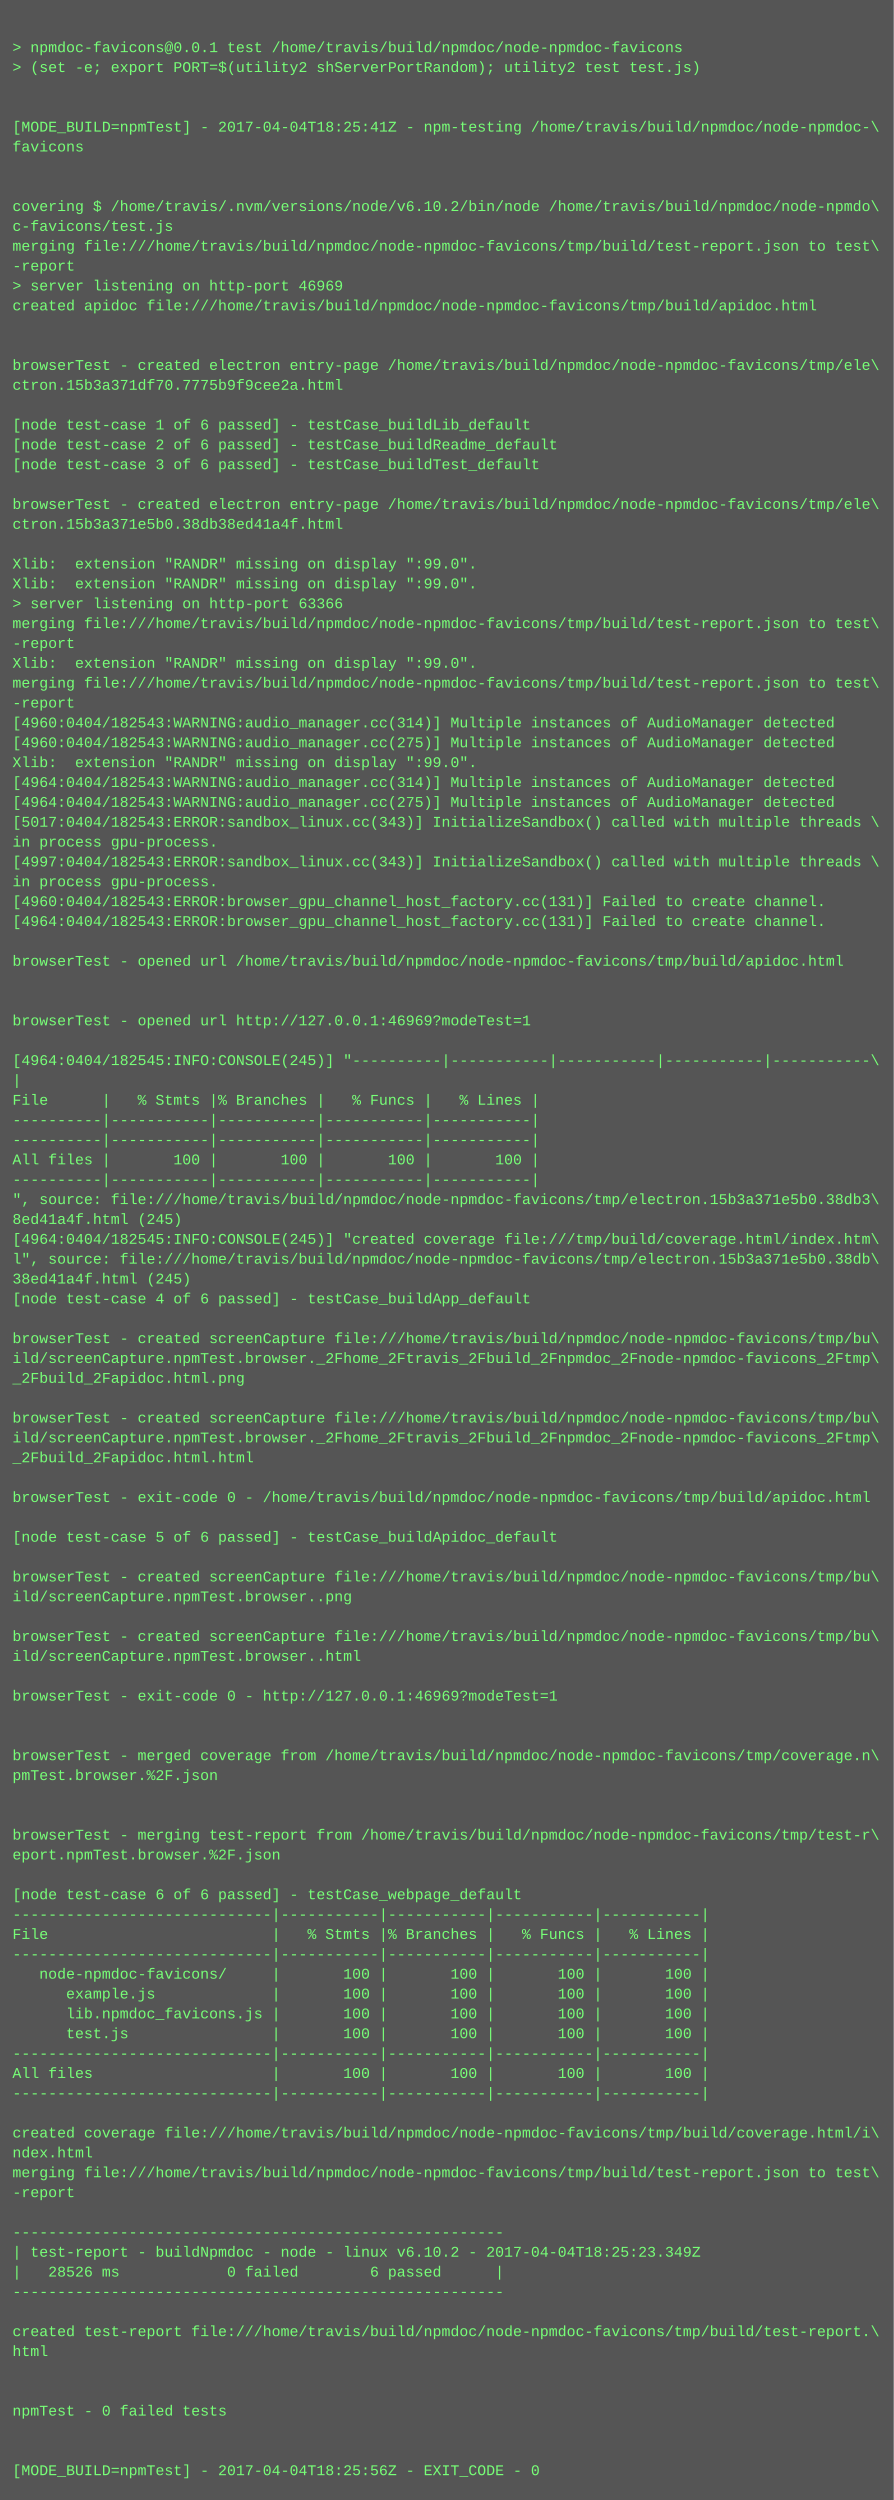
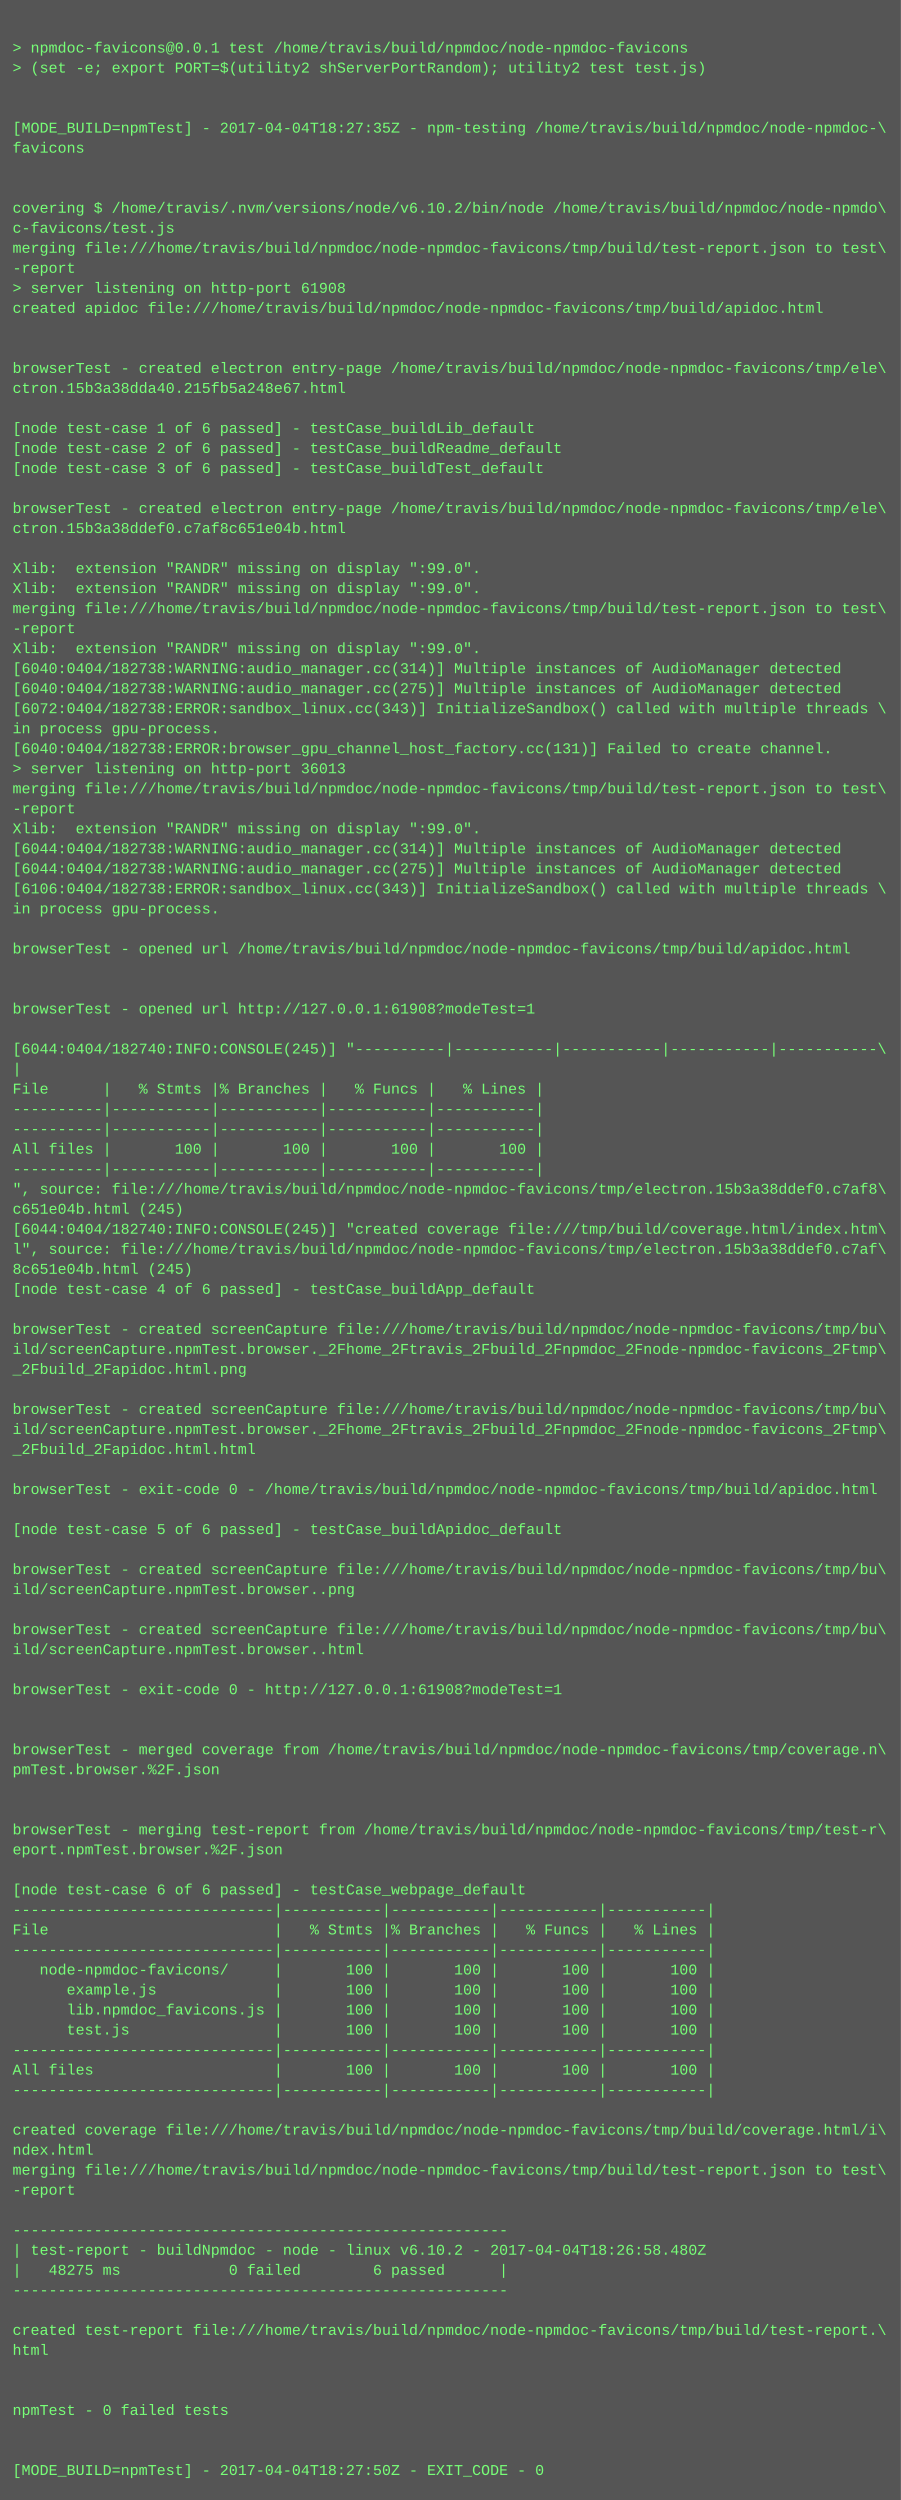
- <svg xmlns="http://www.w3.org/2000/svg" height="2014" width="720">
-   <rect height="2014" fill="#555" width="720" />
+ <svg xmlns="http://www.w3.org/2000/svg" height="1998" width="720">
+   <rect height="1998" fill="#555" width="720" />
  <text fill="#7f7" font-family="Courier New" font-size="12" xml:space="preserve">
    <tspan x="10" y="26" />
    <tspan x="10" y="42">&gt; npmdoc-favicons@0.0.1 test /home/travis/build/npmdoc/node-npmdoc-favicons</tspan>
    <tspan x="10" y="58">&gt; (set -e; export PORT=$(utility2 shServerPortRandom); utility2 test test.js)</tspan>
    <tspan x="10" y="74" />
    <tspan x="10" y="90" />
-     <tspan x="10" y="106">[MODE_BUILD=npmTest] - 2017-04-04T18:25:41Z - npm-testing /home/travis/build/npmdoc/node-npmdoc-\</tspan>
+     <tspan x="10" y="106">[MODE_BUILD=npmTest] - 2017-04-04T18:27:35Z - npm-testing /home/travis/build/npmdoc/node-npmdoc-\</tspan>
    <tspan x="10" y="122">favicons</tspan>
    <tspan x="10" y="138" />
    <tspan x="10" y="154" />
    <tspan x="10" y="170">covering $ /home/travis/.nvm/versions/node/v6.10.2/bin/node /home/travis/build/npmdoc/node-npmdo\</tspan>
    <tspan x="10" y="186">c-favicons/test.js</tspan>
    <tspan x="10" y="202">merging file:///home/travis/build/npmdoc/node-npmdoc-favicons/tmp/build/test-report.json to test\</tspan>
    <tspan x="10" y="218">-report</tspan>
-     <tspan x="10" y="234">&gt; server listening on http-port 46969</tspan>
+     <tspan x="10" y="234">&gt; server listening on http-port 61908</tspan>
    <tspan x="10" y="250">created apidoc file:///home/travis/build/npmdoc/node-npmdoc-favicons/tmp/build/apidoc.html</tspan>
    <tspan x="10" y="266" />
    <tspan x="10" y="282" />
    <tspan x="10" y="298">browserTest - created electron entry-page /home/travis/build/npmdoc/node-npmdoc-favicons/tmp/ele\</tspan>
-     <tspan x="10" y="314">ctron.15b3a371df70.7775b9f9cee2a.html</tspan>
+     <tspan x="10" y="314">ctron.15b3a38dda40.215fb5a248e67.html</tspan>
    <tspan x="10" y="330" />
    <tspan x="10" y="346">[node test-case 1 of 6 passed] - testCase_buildLib_default</tspan>
    <tspan x="10" y="362">[node test-case 2 of 6 passed] - testCase_buildReadme_default</tspan>
    <tspan x="10" y="378">[node test-case 3 of 6 passed] - testCase_buildTest_default</tspan>
    <tspan x="10" y="394" />
    <tspan x="10" y="410">browserTest - created electron entry-page /home/travis/build/npmdoc/node-npmdoc-favicons/tmp/ele\</tspan>
-     <tspan x="10" y="426">ctron.15b3a371e5b0.38db38ed41a4f.html</tspan>
+     <tspan x="10" y="426">ctron.15b3a38ddef0.c7af8c651e04b.html</tspan>
    <tspan x="10" y="442" />
    <tspan x="10" y="458">Xlib:  extension "RANDR" missing on display ":99.0".</tspan>
    <tspan x="10" y="474">Xlib:  extension "RANDR" missing on display ":99.0".</tspan>
-     <tspan x="10" y="490">&gt; server listening on http-port 63366</tspan>
-     <tspan x="10" y="506">merging file:///home/travis/build/npmdoc/node-npmdoc-favicons/tmp/build/test-report.json to test\</tspan>
-     <tspan x="10" y="522">-report</tspan>
-     <tspan x="10" y="538">Xlib:  extension "RANDR" missing on display ":99.0".</tspan>
-     <tspan x="10" y="554">merging file:///home/travis/build/npmdoc/node-npmdoc-favicons/tmp/build/test-report.json to test\</tspan>
-     <tspan x="10" y="570">-report</tspan>
-     <tspan x="10" y="586">[4960:0404/182543:WARNING:audio_manager.cc(314)] Multiple instances of AudioManager detected</tspan>
-     <tspan x="10" y="602">[4960:0404/182543:WARNING:audio_manager.cc(275)] Multiple instances of AudioManager detected</tspan>
-     <tspan x="10" y="618">Xlib:  extension "RANDR" missing on display ":99.0".</tspan>
-     <tspan x="10" y="634">[4964:0404/182543:WARNING:audio_manager.cc(314)] Multiple instances of AudioManager detected</tspan>
-     <tspan x="10" y="650">[4964:0404/182543:WARNING:audio_manager.cc(275)] Multiple instances of AudioManager detected</tspan>
-     <tspan x="10" y="666">[5017:0404/182543:ERROR:sandbox_linux.cc(343)] InitializeSandbox() called with multiple threads \</tspan>
-     <tspan x="10" y="682">in process gpu-process. </tspan>
-     <tspan x="10" y="698">[4997:0404/182543:ERROR:sandbox_linux.cc(343)] InitializeSandbox() called with multiple threads \</tspan>
-     <tspan x="10" y="714">in process gpu-process. </tspan>
-     <tspan x="10" y="730">[4960:0404/182543:ERROR:browser_gpu_channel_host_factory.cc(131)] Failed to create channel.</tspan>
-     <tspan x="10" y="746">[4964:0404/182543:ERROR:browser_gpu_channel_host_factory.cc(131)] Failed to create channel.</tspan>
-     <tspan x="10" y="762" />
-     <tspan x="10" y="778">browserTest - opened url /home/travis/build/npmdoc/node-npmdoc-favicons/tmp/build/apidoc.html</tspan>
+     <tspan x="10" y="490">merging file:///home/travis/build/npmdoc/node-npmdoc-favicons/tmp/build/test-report.json to test\</tspan>
+     <tspan x="10" y="506">-report</tspan>
+     <tspan x="10" y="522">Xlib:  extension "RANDR" missing on display ":99.0".</tspan>
+     <tspan x="10" y="538">[6040:0404/182738:WARNING:audio_manager.cc(314)] Multiple instances of AudioManager detected</tspan>
+     <tspan x="10" y="554">[6040:0404/182738:WARNING:audio_manager.cc(275)] Multiple instances of AudioManager detected</tspan>
+     <tspan x="10" y="570">[6072:0404/182738:ERROR:sandbox_linux.cc(343)] InitializeSandbox() called with multiple threads \</tspan>
+     <tspan x="10" y="586">in process gpu-process. </tspan>
+     <tspan x="10" y="602">[6040:0404/182738:ERROR:browser_gpu_channel_host_factory.cc(131)] Failed to create channel.</tspan>
+     <tspan x="10" y="618">&gt; server listening on http-port 36013</tspan>
+     <tspan x="10" y="634">merging file:///home/travis/build/npmdoc/node-npmdoc-favicons/tmp/build/test-report.json to test\</tspan>
+     <tspan x="10" y="650">-report</tspan>
+     <tspan x="10" y="666">Xlib:  extension "RANDR" missing on display ":99.0".</tspan>
+     <tspan x="10" y="682">[6044:0404/182738:WARNING:audio_manager.cc(314)] Multiple instances of AudioManager detected</tspan>
+     <tspan x="10" y="698">[6044:0404/182738:WARNING:audio_manager.cc(275)] Multiple instances of AudioManager detected</tspan>
+     <tspan x="10" y="714">[6106:0404/182738:ERROR:sandbox_linux.cc(343)] InitializeSandbox() called with multiple threads \</tspan>
+     <tspan x="10" y="730">in process gpu-process. </tspan>
+     <tspan x="10" y="746" />
+     <tspan x="10" y="762">browserTest - opened url /home/travis/build/npmdoc/node-npmdoc-favicons/tmp/build/apidoc.html</tspan>
+     <tspan x="10" y="778" />
    <tspan x="10" y="794" />
-     <tspan x="10" y="810" />
-     <tspan x="10" y="826">browserTest - opened url http://127.0.0.1:46969?modeTest=1</tspan>
-     <tspan x="10" y="842" />
-     <tspan x="10" y="858">[4964:0404/182545:INFO:CONSOLE(245)] "----------|-----------|-----------|-----------|-----------\</tspan>
-     <tspan x="10" y="874">|</tspan>
-     <tspan x="10" y="890">File      |   % Stmts |% Branches |   % Funcs |   % Lines |</tspan>
+     <tspan x="10" y="810">browserTest - opened url http://127.0.0.1:61908?modeTest=1</tspan>
+     <tspan x="10" y="826" />
+     <tspan x="10" y="842">[6044:0404/182740:INFO:CONSOLE(245)] "----------|-----------|-----------|-----------|-----------\</tspan>
+     <tspan x="10" y="858">|</tspan>
+     <tspan x="10" y="874">File      |   % Stmts |% Branches |   % Funcs |   % Lines |</tspan>
+     <tspan x="10" y="890">----------|-----------|-----------|-----------|-----------|</tspan>
    <tspan x="10" y="906">----------|-----------|-----------|-----------|-----------|</tspan>
-     <tspan x="10" y="922">----------|-----------|-----------|-----------|-----------|</tspan>
-     <tspan x="10" y="938">All files |       100 |       100 |       100 |       100 |</tspan>
-     <tspan x="10" y="954">----------|-----------|-----------|-----------|-----------|</tspan>
-     <tspan x="10" y="970">", source: file:///home/travis/build/npmdoc/node-npmdoc-favicons/tmp/electron.15b3a371e5b0.38db3\</tspan>
-     <tspan x="10" y="986">8ed41a4f.html (245)</tspan>
-     <tspan x="10" y="1002">[4964:0404/182545:INFO:CONSOLE(245)] "created coverage file:///tmp/build/coverage.html/index.htm\</tspan>
-     <tspan x="10" y="1018">l", source: file:///home/travis/build/npmdoc/node-npmdoc-favicons/tmp/electron.15b3a371e5b0.38db\</tspan>
-     <tspan x="10" y="1034">38ed41a4f.html (245)</tspan>
-     <tspan x="10" y="1050">[node test-case 4 of 6 passed] - testCase_buildApp_default</tspan>
-     <tspan x="10" y="1066" />
-     <tspan x="10" y="1082">browserTest - created screenCapture file:///home/travis/build/npmdoc/node-npmdoc-favicons/tmp/bu\</tspan>
-     <tspan x="10" y="1098">ild/screenCapture.npmTest.browser._2Fhome_2Ftravis_2Fbuild_2Fnpmdoc_2Fnode-npmdoc-favicons_2Ftmp\</tspan>
-     <tspan x="10" y="1114">_2Fbuild_2Fapidoc.html.png</tspan>
-     <tspan x="10" y="1130" />
-     <tspan x="10" y="1146">browserTest - created screenCapture file:///home/travis/build/npmdoc/node-npmdoc-favicons/tmp/bu\</tspan>
-     <tspan x="10" y="1162">ild/screenCapture.npmTest.browser._2Fhome_2Ftravis_2Fbuild_2Fnpmdoc_2Fnode-npmdoc-favicons_2Ftmp\</tspan>
-     <tspan x="10" y="1178">_2Fbuild_2Fapidoc.html.html</tspan>
-     <tspan x="10" y="1194" />
-     <tspan x="10" y="1210">browserTest - exit-code 0 - /home/travis/build/npmdoc/node-npmdoc-favicons/tmp/build/apidoc.html</tspan>
-     <tspan x="10" y="1226" />
-     <tspan x="10" y="1242">[node test-case 5 of 6 passed] - testCase_buildApidoc_default</tspan>
-     <tspan x="10" y="1258" />
-     <tspan x="10" y="1274">browserTest - created screenCapture file:///home/travis/build/npmdoc/node-npmdoc-favicons/tmp/bu\</tspan>
-     <tspan x="10" y="1290">ild/screenCapture.npmTest.browser..png</tspan>
-     <tspan x="10" y="1306" />
-     <tspan x="10" y="1322">browserTest - created screenCapture file:///home/travis/build/npmdoc/node-npmdoc-favicons/tmp/bu\</tspan>
-     <tspan x="10" y="1338">ild/screenCapture.npmTest.browser..html</tspan>
-     <tspan x="10" y="1354" />
-     <tspan x="10" y="1370">browserTest - exit-code 0 - http://127.0.0.1:46969?modeTest=1</tspan>
+     <tspan x="10" y="922">All files |       100 |       100 |       100 |       100 |</tspan>
+     <tspan x="10" y="938">----------|-----------|-----------|-----------|-----------|</tspan>
+     <tspan x="10" y="954">", source: file:///home/travis/build/npmdoc/node-npmdoc-favicons/tmp/electron.15b3a38ddef0.c7af8\</tspan>
+     <tspan x="10" y="970">c651e04b.html (245)</tspan>
+     <tspan x="10" y="986">[6044:0404/182740:INFO:CONSOLE(245)] "created coverage file:///tmp/build/coverage.html/index.htm\</tspan>
+     <tspan x="10" y="1002">l", source: file:///home/travis/build/npmdoc/node-npmdoc-favicons/tmp/electron.15b3a38ddef0.c7af\</tspan>
+     <tspan x="10" y="1018">8c651e04b.html (245)</tspan>
+     <tspan x="10" y="1034">[node test-case 4 of 6 passed] - testCase_buildApp_default</tspan>
+     <tspan x="10" y="1050" />
+     <tspan x="10" y="1066">browserTest - created screenCapture file:///home/travis/build/npmdoc/node-npmdoc-favicons/tmp/bu\</tspan>
+     <tspan x="10" y="1082">ild/screenCapture.npmTest.browser._2Fhome_2Ftravis_2Fbuild_2Fnpmdoc_2Fnode-npmdoc-favicons_2Ftmp\</tspan>
+     <tspan x="10" y="1098">_2Fbuild_2Fapidoc.html.png</tspan>
+     <tspan x="10" y="1114" />
+     <tspan x="10" y="1130">browserTest - created screenCapture file:///home/travis/build/npmdoc/node-npmdoc-favicons/tmp/bu\</tspan>
+     <tspan x="10" y="1146">ild/screenCapture.npmTest.browser._2Fhome_2Ftravis_2Fbuild_2Fnpmdoc_2Fnode-npmdoc-favicons_2Ftmp\</tspan>
+     <tspan x="10" y="1162">_2Fbuild_2Fapidoc.html.html</tspan>
+     <tspan x="10" y="1178" />
+     <tspan x="10" y="1194">browserTest - exit-code 0 - /home/travis/build/npmdoc/node-npmdoc-favicons/tmp/build/apidoc.html</tspan>
+     <tspan x="10" y="1210" />
+     <tspan x="10" y="1226">[node test-case 5 of 6 passed] - testCase_buildApidoc_default</tspan>
+     <tspan x="10" y="1242" />
+     <tspan x="10" y="1258">browserTest - created screenCapture file:///home/travis/build/npmdoc/node-npmdoc-favicons/tmp/bu\</tspan>
+     <tspan x="10" y="1274">ild/screenCapture.npmTest.browser..png</tspan>
+     <tspan x="10" y="1290" />
+     <tspan x="10" y="1306">browserTest - created screenCapture file:///home/travis/build/npmdoc/node-npmdoc-favicons/tmp/bu\</tspan>
+     <tspan x="10" y="1322">ild/screenCapture.npmTest.browser..html</tspan>
+     <tspan x="10" y="1338" />
+     <tspan x="10" y="1354">browserTest - exit-code 0 - http://127.0.0.1:61908?modeTest=1</tspan>
+     <tspan x="10" y="1370" />
    <tspan x="10" y="1386" />
-     <tspan x="10" y="1402" />
-     <tspan x="10" y="1418">browserTest - merged coverage from /home/travis/build/npmdoc/node-npmdoc-favicons/tmp/coverage.n\</tspan>
-     <tspan x="10" y="1434">pmTest.browser.%2F.json</tspan>
+     <tspan x="10" y="1402">browserTest - merged coverage from /home/travis/build/npmdoc/node-npmdoc-favicons/tmp/coverage.n\</tspan>
+     <tspan x="10" y="1418">pmTest.browser.%2F.json</tspan>
+     <tspan x="10" y="1434" />
    <tspan x="10" y="1450" />
-     <tspan x="10" y="1466" />
-     <tspan x="10" y="1482">browserTest - merging test-report from /home/travis/build/npmdoc/node-npmdoc-favicons/tmp/test-r\</tspan>
-     <tspan x="10" y="1498">eport.npmTest.browser.%2F.json</tspan>
-     <tspan x="10" y="1514" />
-     <tspan x="10" y="1530">[node test-case 6 of 6 passed] - testCase_webpage_default</tspan>
-     <tspan x="10" y="1546">-----------------------------|-----------|-----------|-----------|-----------|</tspan>
-     <tspan x="10" y="1562">File                         |   % Stmts |% Branches |   % Funcs |   % Lines |</tspan>
-     <tspan x="10" y="1578">-----------------------------|-----------|-----------|-----------|-----------|</tspan>
-     <tspan x="10" y="1594">   node-npmdoc-favicons/     |       100 |       100 |       100 |       100 |</tspan>
-     <tspan x="10" y="1610">      example.js             |       100 |       100 |       100 |       100 |</tspan>
-     <tspan x="10" y="1626">      lib.npmdoc_favicons.js |       100 |       100 |       100 |       100 |</tspan>
-     <tspan x="10" y="1642">      test.js                |       100 |       100 |       100 |       100 |</tspan>
-     <tspan x="10" y="1658">-----------------------------|-----------|-----------|-----------|-----------|</tspan>
-     <tspan x="10" y="1674">All files                    |       100 |       100 |       100 |       100 |</tspan>
-     <tspan x="10" y="1690">-----------------------------|-----------|-----------|-----------|-----------|</tspan>
-     <tspan x="10" y="1706" />
-     <tspan x="10" y="1722">created coverage file:///home/travis/build/npmdoc/node-npmdoc-favicons/tmp/build/coverage.html/i\</tspan>
-     <tspan x="10" y="1738">ndex.html</tspan>
-     <tspan x="10" y="1754">merging file:///home/travis/build/npmdoc/node-npmdoc-favicons/tmp/build/test-report.json to test\</tspan>
-     <tspan x="10" y="1770">-report</tspan>
-     <tspan x="10" y="1786" />
-     <tspan x="10" y="1802">-------------------------------------------------------</tspan>
-     <tspan x="10" y="1818">| test-report - buildNpmdoc - node - linux v6.10.2 - 2017-04-04T18:25:23.349Z</tspan>
-     <tspan x="10" y="1834">|   28526 ms            0 failed        6 passed      |</tspan>
-     <tspan x="10" y="1850">-------------------------------------------------------</tspan>
-     <tspan x="10" y="1866" />
-     <tspan x="10" y="1882">created test-report file:///home/travis/build/npmdoc/node-npmdoc-favicons/tmp/build/test-report.\</tspan>
-     <tspan x="10" y="1898">html</tspan>
+     <tspan x="10" y="1466">browserTest - merging test-report from /home/travis/build/npmdoc/node-npmdoc-favicons/tmp/test-r\</tspan>
+     <tspan x="10" y="1482">eport.npmTest.browser.%2F.json</tspan>
+     <tspan x="10" y="1498" />
+     <tspan x="10" y="1514">[node test-case 6 of 6 passed] - testCase_webpage_default</tspan>
+     <tspan x="10" y="1530">-----------------------------|-----------|-----------|-----------|-----------|</tspan>
+     <tspan x="10" y="1546">File                         |   % Stmts |% Branches |   % Funcs |   % Lines |</tspan>
+     <tspan x="10" y="1562">-----------------------------|-----------|-----------|-----------|-----------|</tspan>
+     <tspan x="10" y="1578">   node-npmdoc-favicons/     |       100 |       100 |       100 |       100 |</tspan>
+     <tspan x="10" y="1594">      example.js             |       100 |       100 |       100 |       100 |</tspan>
+     <tspan x="10" y="1610">      lib.npmdoc_favicons.js |       100 |       100 |       100 |       100 |</tspan>
+     <tspan x="10" y="1626">      test.js                |       100 |       100 |       100 |       100 |</tspan>
+     <tspan x="10" y="1642">-----------------------------|-----------|-----------|-----------|-----------|</tspan>
+     <tspan x="10" y="1658">All files                    |       100 |       100 |       100 |       100 |</tspan>
+     <tspan x="10" y="1674">-----------------------------|-----------|-----------|-----------|-----------|</tspan>
+     <tspan x="10" y="1690" />
+     <tspan x="10" y="1706">created coverage file:///home/travis/build/npmdoc/node-npmdoc-favicons/tmp/build/coverage.html/i\</tspan>
+     <tspan x="10" y="1722">ndex.html</tspan>
+     <tspan x="10" y="1738">merging file:///home/travis/build/npmdoc/node-npmdoc-favicons/tmp/build/test-report.json to test\</tspan>
+     <tspan x="10" y="1754">-report</tspan>
+     <tspan x="10" y="1770" />
+     <tspan x="10" y="1786">-------------------------------------------------------</tspan>
+     <tspan x="10" y="1802">| test-report - buildNpmdoc - node - linux v6.10.2 - 2017-04-04T18:26:58.480Z</tspan>
+     <tspan x="10" y="1818">|   48275 ms            0 failed        6 passed      |</tspan>
+     <tspan x="10" y="1834">-------------------------------------------------------</tspan>
+     <tspan x="10" y="1850" />
+     <tspan x="10" y="1866">created test-report file:///home/travis/build/npmdoc/node-npmdoc-favicons/tmp/build/test-report.\</tspan>
+     <tspan x="10" y="1882">html</tspan>
+     <tspan x="10" y="1898" />
    <tspan x="10" y="1914" />
-     <tspan x="10" y="1930" />
-     <tspan x="10" y="1946">npmTest - 0 failed tests</tspan>
+     <tspan x="10" y="1930">npmTest - 0 failed tests</tspan>
+     <tspan x="10" y="1946" />
    <tspan x="10" y="1962" />
-     <tspan x="10" y="1978" />
-     <tspan x="10" y="1994">[MODE_BUILD=npmTest] - 2017-04-04T18:25:56Z - EXIT_CODE - 0</tspan>
+     <tspan x="10" y="1978">[MODE_BUILD=npmTest] - 2017-04-04T18:27:50Z - EXIT_CODE - 0</tspan>
  </text>
</svg>
